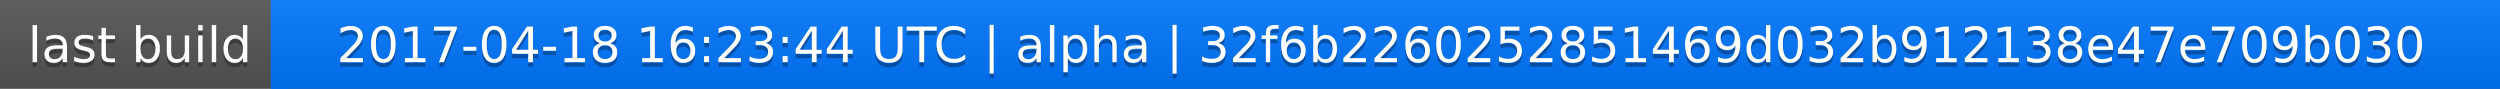
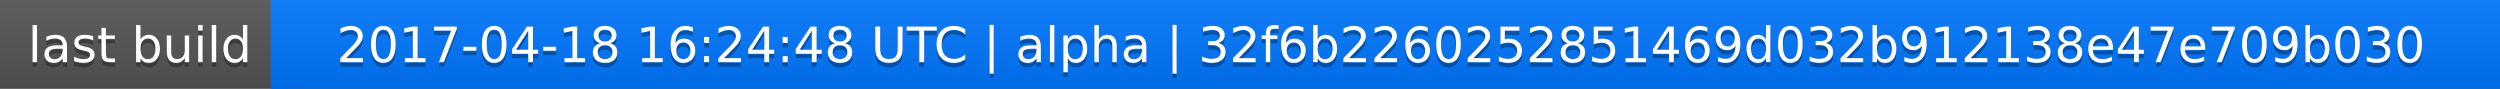
<svg xmlns="http://www.w3.org/2000/svg" width="563" height="20">
  <linearGradient id="a" x2="0" y2="100%">
    <stop offset="0" stop-color="#bbb" stop-opacity=".1" />
    <stop offset="1" stop-opacity=".1" />
  </linearGradient>
  <rect rx="0" width="563" height="20" fill="#555" />
  <rect rx="0" x="61" width="502" height="20" fill="#07f" />
  <path fill="#07f" d="M61 0h4v20h-4z" />
  <rect rx="0" width="563" height="20" fill="url(#a)" />
  <g fill="#fff" text-anchor="middle" font-family="DejaVu Sans,Verdana,Geneva,sans-serif" font-size="11">
    <text x="31.5" y="15" fill="#010101" fill-opacity=".3">last build</text>
    <text x="31.5" y="14">last build</text>
-     <text x="311" y="15" fill="#010101" fill-opacity=".3">2017-04-18 16:23:44 UTC | alpha | 32f6b2260252851469d032b912138e47e709b030</text>
-     <text x="311" y="14">2017-04-18 16:23:44 UTC | alpha | 32f6b2260252851469d032b912138e47e709b030</text>
+     <text x="311" y="15" fill="#010101" fill-opacity=".3">2017-04-18 16:24:48 UTC | alpha | 32f6b2260252851469d032b912138e47e709b030</text>
+     <text x="311" y="14">2017-04-18 16:24:48 UTC | alpha | 32f6b2260252851469d032b912138e47e709b030</text>
  </g>
</svg>
